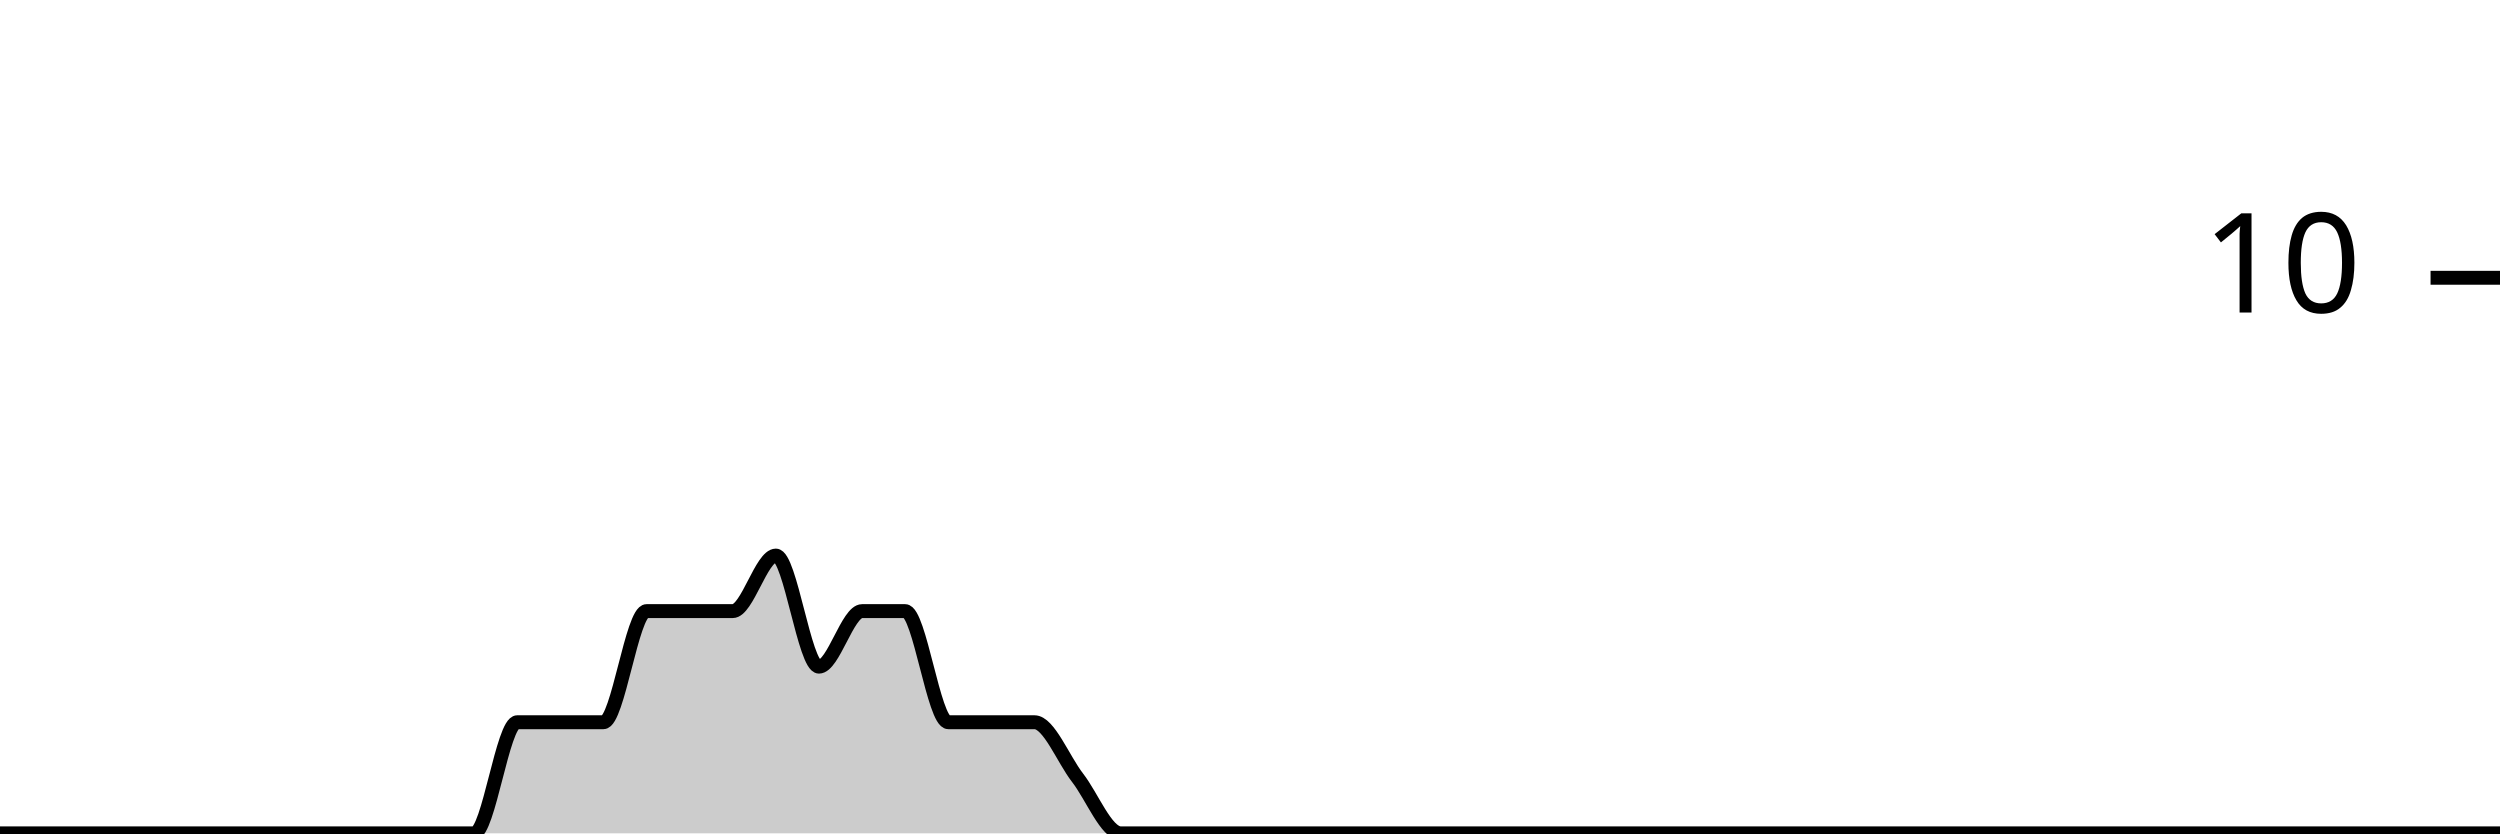
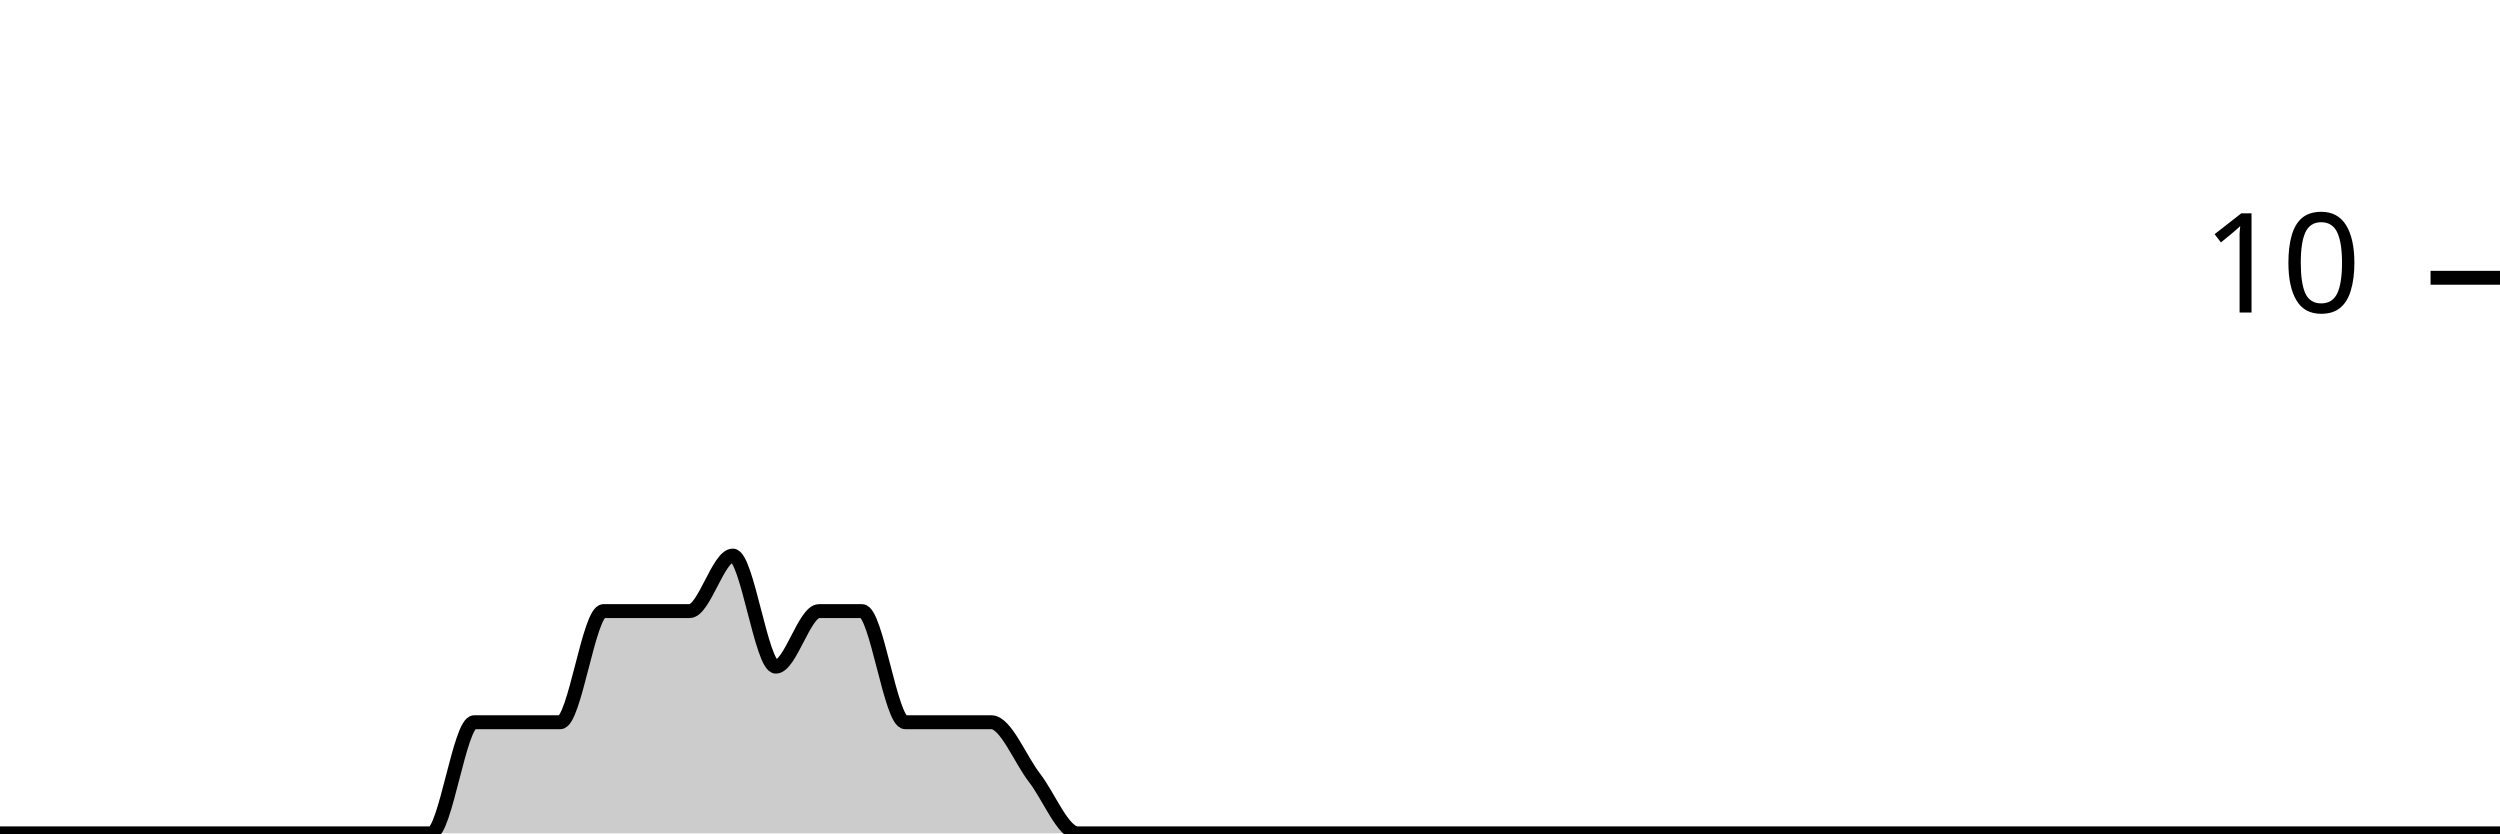
<svg xmlns="http://www.w3.org/2000/svg" viewBox="0 0 180 60">
  <g transform="translate(0,20)">
-     <path class="area" fill="rgba(0, 0, 0, 0.2)" d="M0,40C1.034,40,2.069,40,3.103,40C4.138,40,5.172,40,6.207,40C7.241,40,8.276,40,9.31,40C10.345,40,11.379,40,12.414,40C13.448,40,14.483,40,15.517,40C16.552,40,17.586,40,18.621,40C19.655,40,20.69,40,21.724,40C22.759,40,23.793,40,24.828,40C25.862,40,26.897,40,27.931,40C28.966,40,30,40,31.034,40C32.069,40,33.103,40,34.138,40C35.172,40,36.207,32,37.241,32C38.276,32,39.31,32,40.345,32C41.379,32,42.414,32,43.448,32C44.483,32,45.517,24,46.552,24C47.586,24,48.621,24,49.655,24C50.69,24,51.724,24,52.759,24C53.793,24,54.828,20,55.862,20C56.897,20,57.931,28,58.966,28C60,28,61.034,24,62.069,24C63.103,24,64.138,24,65.172,24C66.207,24,67.241,32,68.276,32C69.31,32,70.345,32,71.379,32C72.414,32,73.448,32,74.483,32C75.517,32,76.552,34.667,77.586,36C78.621,37.333,79.655,40,80.69,40C81.724,40,82.759,40,83.793,40C84.828,40,85.862,40,86.897,40C87.931,40,88.966,40,90,40C91.034,40,92.069,40,93.103,40C94.138,40,95.172,40,96.207,40C97.241,40,98.276,40,99.31,40C100.345,40,101.379,40,102.414,40C103.448,40,104.483,40,105.517,40C106.552,40,107.586,40,108.621,40C109.655,40,110.69,40,111.724,40C112.759,40,113.793,40,114.828,40C115.862,40,116.897,40,117.931,40C118.966,40,120,40,121.034,40C122.069,40,123.103,40,124.138,40C125.172,40,126.207,40,127.241,40C128.276,40,129.31,40,130.345,40C131.379,40,132.414,40,133.448,40C134.483,40,135.517,40,136.552,40C137.586,40,138.621,40,139.655,40C140.69,40,141.724,40,142.759,40C143.793,40,144.828,40,145.862,40C146.897,40,147.931,40,148.966,40C150,40,151.034,40,152.069,40C153.103,40,154.138,40,155.172,40C156.207,40,157.241,40,158.276,40C159.31,40,160.345,40,161.379,40C162.414,40,163.448,40,164.483,40C165.517,40,166.552,40,167.586,40C168.621,40,169.655,40,170.69,40C171.724,40,172.759,40,173.793,40C174.828,40,175.862,40,176.897,40C177.931,40,178.966,40,180,40L180,40C178.966,40,177.931,40,176.897,40C175.862,40,174.828,40,173.793,40C172.759,40,171.724,40,170.69,40C169.655,40,168.621,40,167.586,40C166.552,40,165.517,40,164.483,40C163.448,40,162.414,40,161.379,40C160.345,40,159.31,40,158.276,40C157.241,40,156.207,40,155.172,40C154.138,40,153.103,40,152.069,40C151.034,40,150,40,148.966,40C147.931,40,146.897,40,145.862,40C144.828,40,143.793,40,142.759,40C141.724,40,140.69,40,139.655,40C138.621,40,137.586,40,136.552,40C135.517,40,134.483,40,133.448,40C132.414,40,131.379,40,130.345,40C129.31,40,128.276,40,127.241,40C126.207,40,125.172,40,124.138,40C123.103,40,122.069,40,121.034,40C120,40,118.966,40,117.931,40C116.897,40,115.862,40,114.828,40C113.793,40,112.759,40,111.724,40C110.69,40,109.655,40,108.621,40C107.586,40,106.552,40,105.517,40C104.483,40,103.448,40,102.414,40C101.379,40,100.345,40,99.31,40C98.276,40,97.241,40,96.207,40C95.172,40,94.138,40,93.103,40C92.069,40,91.034,40,90,40C88.966,40,87.931,40,86.897,40C85.862,40,84.828,40,83.793,40C82.759,40,81.724,40,80.69,40C79.655,40,78.621,40,77.586,40C76.552,40,75.517,40,74.483,40C73.448,40,72.414,40,71.379,40C70.345,40,69.31,40,68.276,40C67.241,40,66.207,40,65.172,40C64.138,40,63.103,40,62.069,40C61.034,40,60,40,58.966,40C57.931,40,56.897,40,55.862,40C54.828,40,53.793,40,52.759,40C51.724,40,50.69,40,49.655,40C48.621,40,47.586,40,46.552,40C45.517,40,44.483,40,43.448,40C42.414,40,41.379,40,40.345,40C39.31,40,38.276,40,37.241,40C36.207,40,35.172,40,34.138,40C33.103,40,32.069,40,31.034,40C30,40,28.966,40,27.931,40C26.897,40,25.862,40,24.828,40C23.793,40,22.759,40,21.724,40C20.69,40,19.655,40,18.621,40C17.586,40,16.552,40,15.517,40C14.483,40,13.448,40,12.414,40C11.379,40,10.345,40,9.31,40C8.276,40,7.241,40,6.207,40C5.172,40,4.138,40,3.103,40C2.069,40,1.034,40,0,40Z" />
-     <path class="line" stroke="black" fill="none" d="M0,40C1.034,40,2.069,40,3.103,40C4.138,40,5.172,40,6.207,40C7.241,40,8.276,40,9.31,40C10.345,40,11.379,40,12.414,40C13.448,40,14.483,40,15.517,40C16.552,40,17.586,40,18.621,40C19.655,40,20.69,40,21.724,40C22.759,40,23.793,40,24.828,40C25.862,40,26.897,40,27.931,40C28.966,40,30,40,31.034,40C32.069,40,33.103,40,34.138,40C35.172,40,36.207,32,37.241,32C38.276,32,39.31,32,40.345,32C41.379,32,42.414,32,43.448,32C44.483,32,45.517,24,46.552,24C47.586,24,48.621,24,49.655,24C50.69,24,51.724,24,52.759,24C53.793,24,54.828,20,55.862,20C56.897,20,57.931,28,58.966,28C60,28,61.034,24,62.069,24C63.103,24,64.138,24,65.172,24C66.207,24,67.241,32,68.276,32C69.31,32,70.345,32,71.379,32C72.414,32,73.448,32,74.483,32C75.517,32,76.552,34.667,77.586,36C78.621,37.333,79.655,40,80.69,40C81.724,40,82.759,40,83.793,40C84.828,40,85.862,40,86.897,40C87.931,40,88.966,40,90,40C91.034,40,92.069,40,93.103,40C94.138,40,95.172,40,96.207,40C97.241,40,98.276,40,99.31,40C100.345,40,101.379,40,102.414,40C103.448,40,104.483,40,105.517,40C106.552,40,107.586,40,108.621,40C109.655,40,110.69,40,111.724,40C112.759,40,113.793,40,114.828,40C115.862,40,116.897,40,117.931,40C118.966,40,120,40,121.034,40C122.069,40,123.103,40,124.138,40C125.172,40,126.207,40,127.241,40C128.276,40,129.31,40,130.345,40C131.379,40,132.414,40,133.448,40C134.483,40,135.517,40,136.552,40C137.586,40,138.621,40,139.655,40C140.69,40,141.724,40,142.759,40C143.793,40,144.828,40,145.862,40C146.897,40,147.931,40,148.966,40C150,40,151.034,40,152.069,40C153.103,40,154.138,40,155.172,40C156.207,40,157.241,40,158.276,40C159.31,40,160.345,40,161.379,40C162.414,40,163.448,40,164.483,40C165.517,40,166.552,40,167.586,40C168.621,40,169.655,40,170.69,40C171.724,40,172.759,40,173.793,40C174.828,40,175.862,40,176.897,40C177.931,40,178.966,40,180,40" />
+     <path class="area" fill="rgba(0, 0, 0, 0.2)" d="M0,40C1.034,40,2.069,40,3.103,40C4.138,40,5.172,40,6.207,40C7.241,40,8.276,40,9.31,40C10.345,40,11.379,40,12.414,40C13.448,40,14.483,40,15.517,40C16.552,40,17.586,40,18.621,40C19.655,40,20.69,40,21.724,40C22.759,40,23.793,40,24.828,40C25.862,40,26.897,40,27.931,40C28.966,40,30,40,31.034,40C32.069,40,33.103,32,34.138,32C35.172,32,36.207,32,37.241,32C38.276,32,39.31,32,40.345,32C41.379,32,42.414,24,43.448,24C44.483,24,45.517,24,46.552,24C47.586,24,48.621,24,49.655,24C50.69,24,51.724,20,52.759,20C53.793,20,54.828,28,55.862,28C56.897,28,57.931,24,58.966,24C60,24,61.034,24,62.069,24C63.103,24,64.138,32,65.172,32C66.207,32,67.241,32,68.276,32C69.31,32,70.345,32,71.379,32C72.414,32,73.448,34.667,74.483,36C75.517,37.333,76.552,40,77.586,40C78.621,40,79.655,40,80.69,40C81.724,40,82.759,40,83.793,40C84.828,40,85.862,40,86.897,40C87.931,40,88.966,40,90,40C91.034,40,92.069,40,93.103,40C94.138,40,95.172,40,96.207,40C97.241,40,98.276,40,99.31,40C100.345,40,101.379,40,102.414,40C103.448,40,104.483,40,105.517,40C106.552,40,107.586,40,108.621,40C109.655,40,110.69,40,111.724,40C112.759,40,113.793,40,114.828,40C115.862,40,116.897,40,117.931,40C118.966,40,120,40,121.034,40C122.069,40,123.103,40,124.138,40C125.172,40,126.207,40,127.241,40C128.276,40,129.31,40,130.345,40C131.379,40,132.414,40,133.448,40C134.483,40,135.517,40,136.552,40C137.586,40,138.621,40,139.655,40C140.69,40,141.724,40,142.759,40C143.793,40,144.828,40,145.862,40C146.897,40,147.931,40,148.966,40C150,40,151.034,40,152.069,40C153.103,40,154.138,40,155.172,40C156.207,40,157.241,40,158.276,40C159.31,40,160.345,40,161.379,40C162.414,40,163.448,40,164.483,40C165.517,40,166.552,40,167.586,40C168.621,40,169.655,40,170.69,40C171.724,40,172.759,40,173.793,40C174.828,40,175.862,40,176.897,40C177.931,40,178.966,40,180,40L180,40C178.966,40,177.931,40,176.897,40C175.862,40,174.828,40,173.793,40C172.759,40,171.724,40,170.69,40C169.655,40,168.621,40,167.586,40C166.552,40,165.517,40,164.483,40C163.448,40,162.414,40,161.379,40C160.345,40,159.31,40,158.276,40C157.241,40,156.207,40,155.172,40C154.138,40,153.103,40,152.069,40C151.034,40,150,40,148.966,40C147.931,40,146.897,40,145.862,40C144.828,40,143.793,40,142.759,40C141.724,40,140.69,40,139.655,40C138.621,40,137.586,40,136.552,40C135.517,40,134.483,40,133.448,40C132.414,40,131.379,40,130.345,40C129.31,40,128.276,40,127.241,40C126.207,40,125.172,40,124.138,40C123.103,40,122.069,40,121.034,40C120,40,118.966,40,117.931,40C116.897,40,115.862,40,114.828,40C113.793,40,112.759,40,111.724,40C110.69,40,109.655,40,108.621,40C107.586,40,106.552,40,105.517,40C104.483,40,103.448,40,102.414,40C101.379,40,100.345,40,99.31,40C98.276,40,97.241,40,96.207,40C95.172,40,94.138,40,93.103,40C92.069,40,91.034,40,90,40C88.966,40,87.931,40,86.897,40C85.862,40,84.828,40,83.793,40C82.759,40,81.724,40,80.69,40C79.655,40,78.621,40,77.586,40C76.552,40,75.517,40,74.483,40C73.448,40,72.414,40,71.379,40C70.345,40,69.31,40,68.276,40C67.241,40,66.207,40,65.172,40C64.138,40,63.103,40,62.069,40C61.034,40,60,40,58.966,40C57.931,40,56.897,40,55.862,40C54.828,40,53.793,40,52.759,40C51.724,40,50.69,40,49.655,40C48.621,40,47.586,40,46.552,40C45.517,40,44.483,40,43.448,40C42.414,40,41.379,40,40.345,40C39.31,40,38.276,40,37.241,40C36.207,40,35.172,40,34.138,40C33.103,40,32.069,40,31.034,40C30,40,28.966,40,27.931,40C26.897,40,25.862,40,24.828,40C23.793,40,22.759,40,21.724,40C20.69,40,19.655,40,18.621,40C17.586,40,16.552,40,15.517,40C14.483,40,13.448,40,12.414,40C11.379,40,10.345,40,9.31,40C8.276,40,7.241,40,6.207,40C5.172,40,4.138,40,3.103,40C2.069,40,1.034,40,0,40Z" />
+     <path class="line" stroke="black" fill="none" d="M0,40C1.034,40,2.069,40,3.103,40C4.138,40,5.172,40,6.207,40C7.241,40,8.276,40,9.31,40C10.345,40,11.379,40,12.414,40C13.448,40,14.483,40,15.517,40C16.552,40,17.586,40,18.621,40C19.655,40,20.69,40,21.724,40C22.759,40,23.793,40,24.828,40C25.862,40,26.897,40,27.931,40C28.966,40,30,40,31.034,40C32.069,40,33.103,32,34.138,32C35.172,32,36.207,32,37.241,32C38.276,32,39.31,32,40.345,32C41.379,32,42.414,24,43.448,24C44.483,24,45.517,24,46.552,24C47.586,24,48.621,24,49.655,24C50.69,24,51.724,20,52.759,20C53.793,20,54.828,28,55.862,28C56.897,28,57.931,24,58.966,24C60,24,61.034,24,62.069,24C63.103,24,64.138,32,65.172,32C66.207,32,67.241,32,68.276,32C69.31,32,70.345,32,71.379,32C72.414,32,73.448,34.667,74.483,36C75.517,37.333,76.552,40,77.586,40C78.621,40,79.655,40,80.69,40C81.724,40,82.759,40,83.793,40C84.828,40,85.862,40,86.897,40C87.931,40,88.966,40,90,40C91.034,40,92.069,40,93.103,40C94.138,40,95.172,40,96.207,40C97.241,40,98.276,40,99.31,40C100.345,40,101.379,40,102.414,40C103.448,40,104.483,40,105.517,40C106.552,40,107.586,40,108.621,40C109.655,40,110.69,40,111.724,40C112.759,40,113.793,40,114.828,40C115.862,40,116.897,40,117.931,40C118.966,40,120,40,121.034,40C122.069,40,123.103,40,124.138,40C125.172,40,126.207,40,127.241,40C128.276,40,129.31,40,130.345,40C131.379,40,132.414,40,133.448,40C134.483,40,135.517,40,136.552,40C137.586,40,138.621,40,139.655,40C140.69,40,141.724,40,142.759,40C143.793,40,144.828,40,145.862,40C146.897,40,147.931,40,148.966,40C150,40,151.034,40,152.069,40C153.103,40,154.138,40,155.172,40C156.207,40,157.241,40,158.276,40C159.31,40,160.345,40,161.379,40C162.414,40,163.448,40,164.483,40C165.517,40,166.552,40,167.586,40C168.621,40,169.655,40,170.69,40C171.724,40,172.759,40,173.793,40C174.828,40,175.862,40,176.897,40C177.931,40,178.966,40,180,40" />
    <path class="axis-ceiling" stroke-width="1" stroke="black" fill="none" d="M175,0L180,0" />
    <text class="axis-ceiling-label" font-family="sans-serif" text-anchor="end" font-size="10px" x="170" y="2.5">10</text>
  </g>
</svg>
